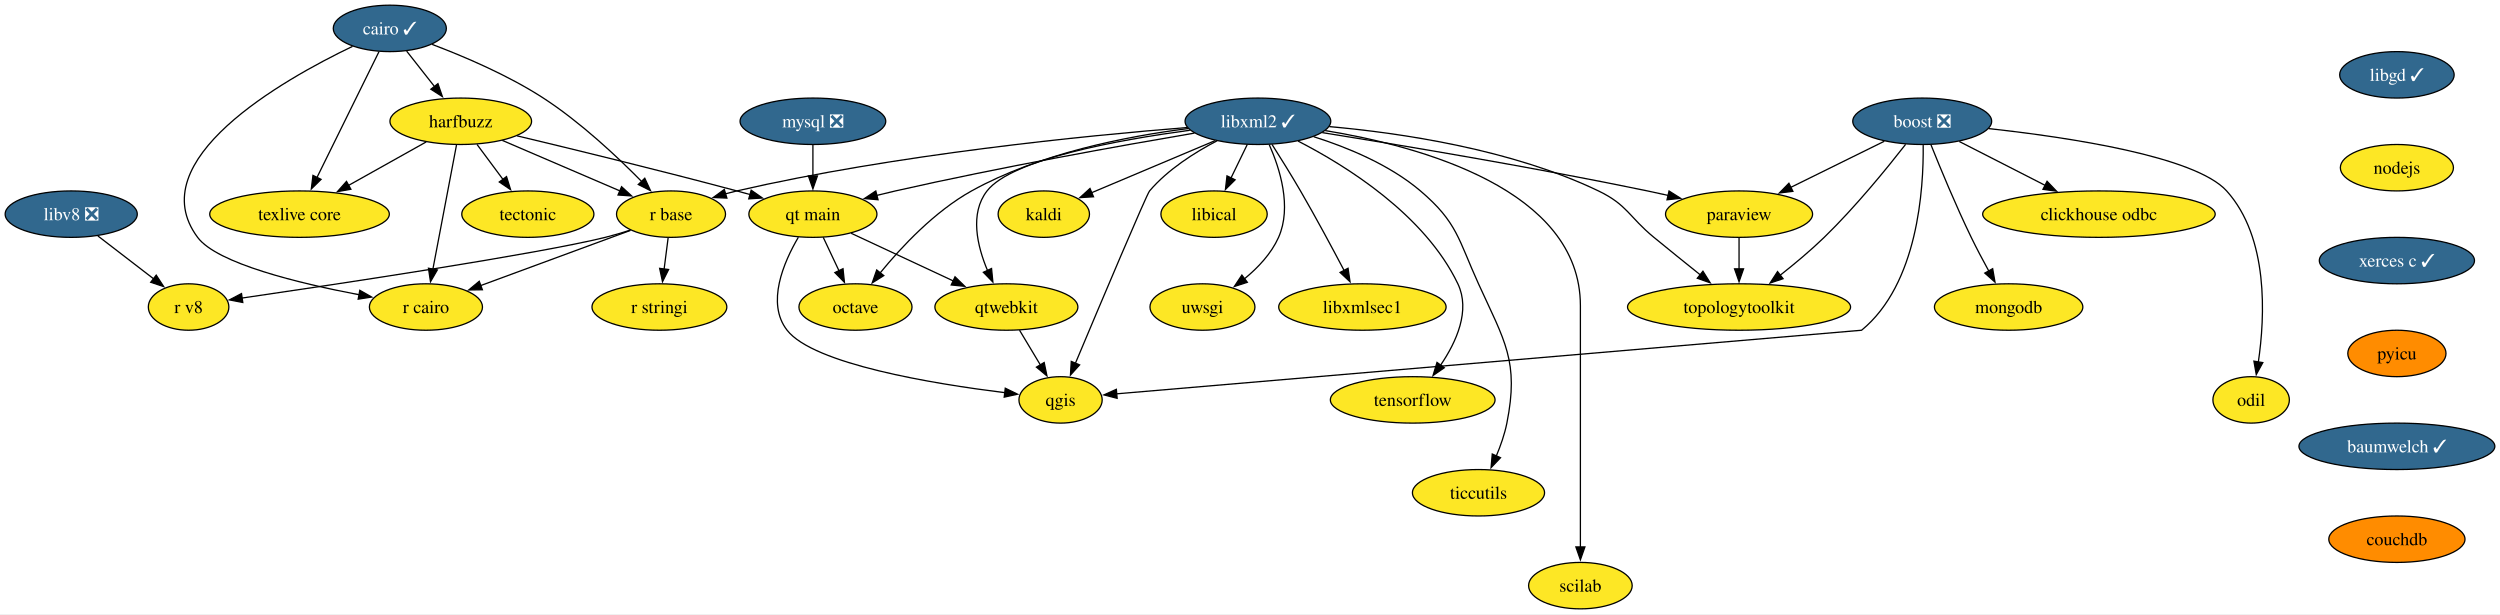
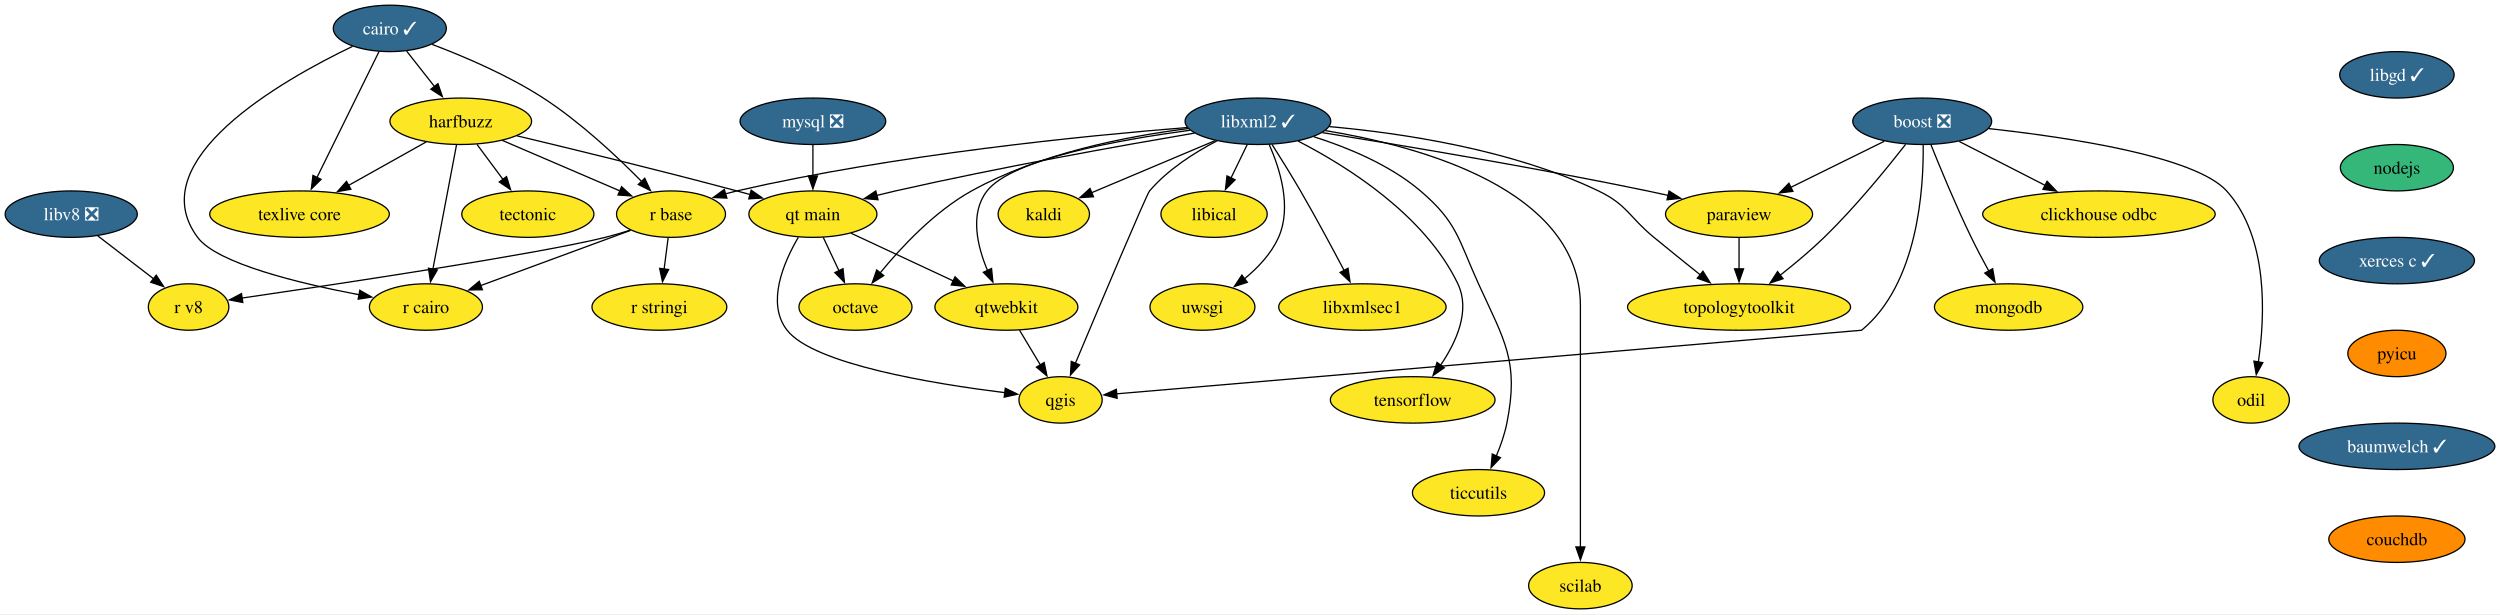
<svg xmlns="http://www.w3.org/2000/svg" xmlns:xlink="http://www.w3.org/1999/xlink" width="1938pt" height="476pt" viewBox="0.00 0.00 1938.14 476.00">
  <g id="graph0" class="graph" transform="scale(1 1) rotate(0) translate(4 472)">
    <polygon fill="white" stroke="none" points="-4,4 -4,-472 1934.14,-472 1934.14,4 -4,4" />
    <g id="node1" class="node">
      <g id="a_node1">
        <a xlink:href="https://github.com/conda-forge/boost-feedstock/pull/209" xlink:title="boost ❎">
          <ellipse fill="#31688e" stroke="black" cx="1486.21" cy="-378" rx="53.84" ry="18" />
          <text text-anchor="middle" x="1486.21" y="-373.32" font-family="Times,serif" font-size="14.00" fill="white">boost ❎</text>
        </a>
      </g>
    </g>
    <g id="node2" class="node">
      <g id="a_node2">
        <a xlink:href="https://github.com/conda-forge/paraview-feedstock" xlink:title="paraview">
          <ellipse fill="#fde725" stroke="black" cx="1344.21" cy="-306" rx="57" ry="18" />
          <text text-anchor="middle" x="1344.21" y="-301.32" font-family="Times,serif" font-size="14.00">paraview</text>
        </a>
      </g>
    </g>
    <g id="edge1" class="edge">
      <path fill="none" stroke="black" d="M1456.79,-362.5C1435.79,-352.15 1407.31,-338.11 1384.25,-326.74" />
      <polygon fill="black" stroke="black" points="1385.96,-323.68 1375.44,-322.4 1382.86,-329.96 1385.96,-323.68" />
    </g>
    <g id="node3" class="node">
      <g id="a_node3">
        <a xlink:href="https://github.com/conda-forge/qgis-feedstock" xlink:title="qgis">
          <ellipse fill="#fde725" stroke="black" cx="818.21" cy="-162" rx="32.27" ry="18" />
          <text text-anchor="middle" x="818.21" y="-157.32" font-family="Times,serif" font-size="14.00">qgis</text>
        </a>
      </g>
    </g>
    <g id="edge2" class="edge">
      <path fill="none" stroke="black" d="M1486.96,-359.54C1487.37,-325.79 1482.92,-251.78 1439.21,-216 1439.21,-216 1002.36,-178.72 861.45,-166.69" />
      <polygon fill="black" stroke="black" points="862.06,-163.23 851.8,-165.87 861.46,-170.2 862.06,-163.23" />
    </g>
    <g id="node4" class="node">
      <g id="a_node4">
        <a xlink:href="https://github.com/conda-forge/clickhouse-odbc-feedstock" xlink:title="clickhouse odbc">
          <ellipse fill="#fde725" stroke="black" cx="1623.21" cy="-306" rx="90.14" ry="18" />
          <text text-anchor="middle" x="1623.21" y="-301.32" font-family="Times,serif" font-size="14.00">clickhouse odbc</text>
        </a>
      </g>
    </g>
    <g id="edge3" class="edge">
      <path fill="none" stroke="black" d="M1514.93,-362.33C1534.21,-352.47 1559.93,-339.33 1581.47,-328.33" />
      <polygon fill="black" stroke="black" points="1583,-331.48 1590.31,-323.81 1579.81,-325.24 1583,-331.48" />
    </g>
    <g id="node5" class="node">
      <g id="a_node5">
        <a xlink:href="https://github.com/conda-forge/mongodb-feedstock" xlink:title="mongodb">
          <ellipse fill="#fde725" stroke="black" cx="1553.21" cy="-234" rx="57.52" ry="18" />
          <text text-anchor="middle" x="1553.21" y="-229.32" font-family="Times,serif" font-size="14.00">mongodb</text>
        </a>
      </g>
    </g>
    <g id="edge4" class="edge">
      <path fill="none" stroke="black" d="M1493.01,-359.72C1500.26,-341.62 1512.32,-312.48 1524.21,-288 1528.4,-279.38 1533.29,-270.15 1537.85,-261.86" />
      <polygon fill="black" stroke="black" points="1540.82,-263.72 1542.64,-253.29 1534.71,-260.31 1540.82,-263.72" />
    </g>
    <g id="node6" class="node">
      <g id="a_node6">
        <a xlink:href="https://github.com/conda-forge/topologytoolkit-feedstock" xlink:title="topologytoolkit">
          <ellipse fill="#fde725" stroke="black" cx="1344.21" cy="-234" rx="86.46" ry="18" />
          <text text-anchor="middle" x="1344.21" y="-229.32" font-family="Times,serif" font-size="14.00">topologytoolkit</text>
        </a>
      </g>
    </g>
    <g id="edge5" class="edge">
      <path fill="none" stroke="black" d="M1473.35,-360.11C1458.89,-341.57 1434.27,-311.35 1410.21,-288 1399.66,-277.77 1387.28,-267.44 1376.11,-258.66" />
      <polygon fill="black" stroke="black" points="1378.33,-255.95 1368.28,-252.6 1374.05,-261.49 1378.33,-255.95" />
    </g>
    <g id="node7" class="node">
      <g id="a_node7">
        <a xlink:href="https://github.com/conda-forge/odil-feedstock" xlink:title="odil">
          <ellipse fill="#fde725" stroke="black" cx="1741.21" cy="-162" rx="29.64" ry="18" />
          <text text-anchor="middle" x="1741.21" y="-157.32" font-family="Times,serif" font-size="14.00">odil</text>
        </a>
      </g>
    </g>
    <g id="edge6" class="edge">
      <path fill="none" stroke="black" d="M1537.68,-372.32C1599.52,-365.57 1697.99,-350.86 1722.21,-324 1754.89,-287.75 1752.01,-226.74 1746.76,-191.15" />
      <polygon fill="black" stroke="black" points="1750.27,-190.91 1745.18,-181.62 1743.36,-192.05 1750.27,-190.91" />
    </g>
    <g id="edge7" class="edge">
      <path fill="none" stroke="black" d="M1344.21,-287.7C1344.21,-280.41 1344.21,-271.73 1344.21,-263.54" />
      <polygon fill="black" stroke="black" points="1347.71,-263.62 1344.21,-253.62 1340.71,-263.62 1347.71,-263.62" />
    </g>
    <g id="node8" class="node">
      <g id="a_node8">
        <a xlink:href="https://github.com/conda-forge/cairo-feedstock/pull/77" xlink:title="cairo ✓">
          <ellipse fill="#31688e" stroke="black" cx="298.21" cy="-450" rx="43.84" ry="18" />
          <text text-anchor="middle" x="298.21" y="-445.32" font-family="Times,serif" font-size="14.00" fill="white">cairo ✓</text>
        </a>
      </g>
    </g>
    <g id="node9" class="node">
      <g id="a_node9">
        <a xlink:href="https://github.com/conda-forge/harfbuzz-feedstock" xlink:title="harfbuzz">
          <ellipse fill="#fde725" stroke="black" cx="353.21" cy="-378" rx="54.89" ry="18" />
          <text text-anchor="middle" x="353.21" y="-373.32" font-family="Times,serif" font-size="14.00">harfbuzz</text>
        </a>
      </g>
    </g>
    <g id="edge8" class="edge">
      <path fill="none" stroke="black" d="M311.24,-432.41C317.72,-424.16 325.7,-414.01 332.96,-404.78" />
      <polygon fill="black" stroke="black" points="335.52,-407.17 338.95,-397.15 330.02,-402.85 335.52,-407.17" />
    </g>
    <g id="node10" class="node">
      <g id="a_node10">
        <a xlink:href="https://github.com/conda-forge/r-base-feedstock" xlink:title="r base">
          <ellipse fill="#fde725" stroke="black" cx="516.21" cy="-306" rx="42.26" ry="18" />
          <text text-anchor="middle" x="516.21" y="-301.32" font-family="Times,serif" font-size="14.00">r base</text>
        </a>
      </g>
    </g>
    <g id="edge9" class="edge">
      <path fill="none" stroke="black" d="M330.92,-437.62C355.65,-428.28 389.89,-413.73 417.21,-396 445.92,-377.37 474.54,-350.51 493.57,-331.18" />
      <polygon fill="black" stroke="black" points="495.86,-333.85 500.3,-324.23 490.83,-328.98 495.86,-333.85" />
    </g>
    <g id="node11" class="node">
      <g id="a_node11">
        <a xlink:href="https://github.com/conda-forge/r-cairo-feedstock" xlink:title="r cairo">
          <ellipse fill="#fde725" stroke="black" cx="326.21" cy="-234" rx="43.84" ry="18" />
          <text text-anchor="middle" x="326.21" y="-229.32" font-family="Times,serif" font-size="14.00">r cairo</text>
        </a>
      </g>
    </g>
    <g id="edge10" class="edge">
      <path fill="none" stroke="black" d="M269.31,-436.08C214.53,-409.8 104.86,-347.57 149.21,-288 164.29,-267.74 227.82,-252.34 274.47,-243.5" />
      <polygon fill="black" stroke="black" points="274.94,-246.97 284.14,-241.72 273.67,-240.09 274.94,-246.97" />
    </g>
    <g id="node12" class="node">
      <g id="a_node12">
        <a xlink:href="https://github.com/conda-forge/texlive-core-feedstock" xlink:title="texlive core">
          <ellipse fill="#fde725" stroke="black" cx="228.21" cy="-306" rx="69.62" ry="18" />
          <text text-anchor="middle" x="228.21" y="-301.32" font-family="Times,serif" font-size="14.00">texlive core</text>
        </a>
      </g>
    </g>
    <g id="edge11" class="edge">
      <path fill="none" stroke="black" d="M289.76,-431.87C277.83,-407.67 255.92,-363.21 241.71,-334.39" />
      <polygon fill="black" stroke="black" points="244.91,-332.97 237.35,-325.55 238.63,-336.06 244.91,-332.97" />
    </g>
    <g id="edge12" class="edge">
      <path fill="none" stroke="black" d="M385.41,-363.17C411.66,-351.9 448.82,-335.94 476.83,-323.91" />
      <polygon fill="black" stroke="black" points="477.88,-327.27 485.69,-320.11 475.12,-320.84 477.88,-327.27" />
    </g>
    <g id="edge13" class="edge">
      <path fill="none" stroke="black" d="M349.9,-359.59C345.34,-335.61 337.07,-292.14 331.61,-263.42" />
      <polygon fill="black" stroke="black" points="335.05,-262.77 329.74,-253.6 328.17,-264.08 335.05,-262.77" />
    </g>
    <g id="edge14" class="edge">
      <path fill="none" stroke="black" d="M326.39,-361.98C308.8,-352.13 285.53,-339.1 266.06,-328.2" />
      <polygon fill="black" stroke="black" points="268.04,-325.29 257.6,-323.46 264.62,-331.4 268.04,-325.29" />
    </g>
    <g id="node13" class="node">
      <g id="a_node13">
        <a xlink:href="https://github.com/conda-forge/tectonic-feedstock" xlink:title="tectonic">
          <ellipse fill="#fde725" stroke="black" cx="405.21" cy="-306" rx="51.21" ry="18" />
          <text text-anchor="middle" x="405.21" y="-301.32" font-family="Times,serif" font-size="14.00">tectonic</text>
        </a>
      </g>
    </g>
    <g id="edge15" class="edge">
      <path fill="none" stroke="black" d="M365.8,-360.05C371.86,-351.89 379.27,-341.91 386.02,-332.82" />
      <polygon fill="black" stroke="black" points="388.68,-335.12 391.83,-325 383.06,-330.94 388.68,-335.12" />
    </g>
    <g id="node14" class="node">
      <g id="a_node14">
        <a xlink:href="https://github.com/conda-forge/qt-main-feedstock" xlink:title="qt main">
          <ellipse fill="#fde725" stroke="black" cx="626.21" cy="-306" rx="49.63" ry="18" />
          <text text-anchor="middle" x="626.21" y="-301.32" font-family="Times,serif" font-size="14.00">qt main</text>
        </a>
      </g>
    </g>
    <g id="edge16" class="edge">
      <path fill="none" stroke="black" d="M396.78,-366.72C440.11,-356.38 508.42,-339.74 567.21,-324 570.55,-323.11 573.99,-322.16 577.46,-321.2" />
      <polygon fill="black" stroke="black" points="578.36,-324.58 587.04,-318.51 576.47,-317.85 578.36,-324.58" />
    </g>
    <g id="edge17" class="edge">
      <path fill="none" stroke="black" d="M484.83,-293.44C453.03,-281.72 403.61,-263.51 368.39,-250.54" />
      <polygon fill="black" stroke="black" points="369.96,-247.39 359.37,-247.22 367.54,-253.96 369.96,-247.39" />
    </g>
    <g id="node15" class="node">
      <g id="a_node15">
        <a xlink:href="https://github.com/conda-forge/r-stringi-feedstock" xlink:title="r stringi">
          <ellipse fill="#fde725" stroke="black" cx="507.21" cy="-234" rx="52.26" ry="18" />
          <text text-anchor="middle" x="507.21" y="-229.32" font-family="Times,serif" font-size="14.00">r stringi</text>
        </a>
      </g>
    </g>
    <g id="edge18" class="edge">
      <path fill="none" stroke="black" d="M513.98,-287.7C513.04,-280.32 511.9,-271.52 510.84,-263.25" />
      <polygon fill="black" stroke="black" points="514.35,-263.08 509.6,-253.61 507.4,-263.97 514.35,-263.08" />
    </g>
    <g id="node16" class="node">
      <g id="a_node16">
        <a xlink:href="https://github.com/conda-forge/r-v8-feedstock" xlink:title="r v8">
          <ellipse fill="#fde725" stroke="black" cx="142.21" cy="-234" rx="31.22" ry="18" />
          <text text-anchor="middle" x="142.21" y="-229.32" font-family="Times,serif" font-size="14.00">r v8</text>
        </a>
      </g>
    </g>
    <g id="edge19" class="edge">
      <path fill="none" stroke="black" d="M484.61,-293.6C478.24,-291.55 471.55,-289.57 465.21,-288 412.45,-274.97 258.22,-251.82 183.6,-240.95" />
      <polygon fill="black" stroke="black" points="184.23,-237.51 173.83,-239.53 183.23,-244.43 184.23,-237.51" />
    </g>
    <g id="edge20" class="edge">
      <path fill="none" stroke="black" d="M614.94,-288.11C603.56,-268.75 589.83,-236.97 606.21,-216 626.75,-189.69 719.23,-174.51 775.04,-167.59" />
      <polygon fill="black" stroke="black" points="775.34,-171.07 784.85,-166.41 774.51,-164.12 775.34,-171.07" />
    </g>
    <g id="node17" class="node">
      <g id="a_node17">
        <a xlink:href="https://github.com/conda-forge/octave-feedstock" xlink:title="octave">
          <ellipse fill="#fde725" stroke="black" cx="659.21" cy="-234" rx="43.84" ry="18" />
          <text text-anchor="middle" x="659.21" y="-229.32" font-family="Times,serif" font-size="14.00">octave</text>
        </a>
      </g>
    </g>
    <g id="edge21" class="edge">
      <path fill="none" stroke="black" d="M634.2,-288.05C637.89,-280.23 642.36,-270.75 646.49,-261.98" />
      <polygon fill="black" stroke="black" points="649.55,-263.7 650.65,-253.16 643.22,-260.71 649.55,-263.7" />
    </g>
    <g id="node18" class="node">
      <g id="a_node18">
        <a xlink:href="https://github.com/conda-forge/qtwebkit-feedstock" xlink:title="qtwebkit">
          <ellipse fill="#fde725" stroke="black" cx="776.21" cy="-234" rx="55.42" ry="18" />
          <text text-anchor="middle" x="776.21" y="-229.32" font-family="Times,serif" font-size="14.00">qtwebkit</text>
        </a>
      </g>
    </g>
    <g id="edge22" class="edge">
      <path fill="none" stroke="black" d="M655.84,-291.17C678.48,-280.61 709.95,-265.92 735.03,-254.22" />
      <polygon fill="black" stroke="black" points="736.39,-257.44 743.97,-250.04 733.43,-251.1 736.39,-257.44" />
    </g>
    <g id="edge38" class="edge">
      <path fill="none" stroke="black" d="M786.38,-216.05C791.24,-207.94 797.18,-198.04 802.6,-189.01" />
      <polygon fill="black" stroke="black" points="805.5,-190.98 807.65,-180.6 799.5,-187.38 805.5,-190.98" />
    </g>
    <g id="node19" class="node">
      <g id="a_node19">
        <a xlink:href="https://github.com/conda-forge/kaldi-feedstock" xlink:title="kaldi">
          <ellipse fill="#fde725" stroke="black" cx="805.21" cy="-306" rx="35.42" ry="18" />
          <text text-anchor="middle" x="805.21" y="-301.32" font-family="Times,serif" font-size="14.00">kaldi</text>
        </a>
      </g>
    </g>
    <g id="node20" class="node">
      <g id="a_node20">
        <a xlink:href="https://github.com/conda-forge/libgd-feedstock/pull/54" xlink:title="libgd ✓">
          <ellipse fill="#31688e" stroke="black" cx="1854.21" cy="-414" rx="44.37" ry="18" />
          <text text-anchor="middle" x="1854.21" y="-409.32" font-family="Times,serif" font-size="14.00" fill="white">libgd ✓</text>
        </a>
      </g>
    </g>
    <g id="node21" class="node">
      <g id="a_node21">
        <a xlink:href="https://github.com/conda-forge/nodejs-feedstock" xlink:title="nodejs">
-           <ellipse fill="#fde725" stroke="black" cx="1854.21" cy="-342" rx="43.84" ry="18" />
+           <ellipse fill="#35b779" stroke="black" cx="1854.21" cy="-342" rx="43.84" ry="18" />
          <text text-anchor="middle" x="1854.21" y="-337.32" font-family="Times,serif" font-size="14.00">nodejs</text>
        </a>
      </g>
    </g>
    <g id="node30" class="node">
      <g id="a_node30">
        <a xlink:href="https://github.com/conda-forge/xerces-c-feedstock/pull/39" xlink:title="xerces c ✓">
          <ellipse fill="#31688e" stroke="black" cx="1854.21" cy="-270" rx="60.15" ry="18" />
          <text text-anchor="middle" x="1854.21" y="-265.32" font-family="Times,serif" font-size="14.00" fill="white">xerces c ✓</text>
        </a>
      </g>
    </g>
    <g id="node22" class="node">
      <g id="a_node22">
        <a xlink:href="https://github.com/conda-forge/libxml2-feedstock/pull/130" xlink:title="libxml2 ✓">
          <ellipse fill="#31688e" stroke="black" cx="971.21" cy="-378" rx="56.47" ry="18" />
          <text text-anchor="middle" x="971.21" y="-373.32" font-family="Times,serif" font-size="14.00" fill="white">libxml2 ✓</text>
        </a>
      </g>
    </g>
    <g id="edge24" class="edge">
      <path fill="none" stroke="black" d="M1021.08,-369.21C1081.11,-359.61 1184.86,-342.31 1273.21,-324 1278.44,-322.92 1283.87,-321.73 1289.3,-320.5" />
      <polygon fill="black" stroke="black" points="1289.94,-323.94 1298.89,-318.28 1288.36,-317.12 1289.94,-323.94" />
    </g>
    <g id="edge25" class="edge">
      <path fill="none" stroke="black" d="M939.54,-362.88C922.21,-353.83 901.42,-340.66 887.21,-324 884.89,-321.28 848.74,-235.67 829.72,-190.42" />
      <polygon fill="black" stroke="black" points="832.97,-189.12 825.87,-181.26 826.51,-191.84 832.97,-189.12" />
    </g>
    <g id="edge26" class="edge">
      <path fill="none" stroke="black" d="M1026.55,-373.86C1081.78,-368.94 1167.88,-356.32 1235.21,-324 1257.68,-313.21 1258.93,-303.8 1278.21,-288 1289.95,-278.37 1302.98,-267.87 1314.33,-258.78" />
      <polygon fill="black" stroke="black" points="1316.21,-261.76 1321.83,-252.78 1311.84,-256.29 1316.21,-261.76" />
    </g>
    <g id="edge27" class="edge">
      <path fill="none" stroke="black" d="M916.38,-373.15C838.13,-366.91 690.26,-352.31 567.21,-324 564.28,-323.33 561.29,-322.55 558.28,-321.72" />
      <polygon fill="black" stroke="black" points="559.53,-318.44 548.95,-318.91 557.52,-325.14 559.53,-318.44" />
    </g>
    <g id="edge28" class="edge">
      <path fill="none" stroke="black" d="M922,-368.84C865.72,-359.25 770.94,-342.31 690.21,-324 685.41,-322.91 680.43,-321.71 675.46,-320.47" />
      <polygon fill="black" stroke="black" points="676.7,-317.17 666.14,-318.08 674.96,-323.96 676.7,-317.17" />
    </g>
    <g id="edge30" class="edge">
      <path fill="none" stroke="black" d="M917.13,-372.35C870.25,-366.45 801.86,-353.25 749.21,-324 720.68,-308.15 694.97,-280.75 678.4,-260.52" />
      <polygon fill="black" stroke="black" points="681.16,-258.36 672.19,-252.71 675.68,-262.72 681.16,-258.36" />
    </g>
    <g id="edge32" class="edge">
      <path fill="none" stroke="black" d="M918.45,-371.05C862.74,-363.55 780.36,-348.58 761.21,-324 747.62,-306.56 753.57,-281.31 761.64,-262.15" />
      <polygon fill="black" stroke="black" points="764.7,-263.87 765.74,-253.33 758.35,-260.93 764.7,-263.87" />
    </g>
    <g id="edge29" class="edge">
      <path fill="none" stroke="black" d="M938.01,-363C910.33,-351.33 870.91,-334.71 842.21,-322.6" />
      <polygon fill="black" stroke="black" points="843.75,-319.46 833.18,-318.8 841.03,-325.91 843.75,-319.46" />
    </g>
    <g id="node23" class="node">
      <g id="a_node23">
        <a xlink:href="https://github.com/conda-forge/uwsgi-feedstock" xlink:title="uwsgi">
          <ellipse fill="#fde725" stroke="black" cx="928.21" cy="-234" rx="40.69" ry="18" />
          <text text-anchor="middle" x="928.21" y="-229.32" font-family="Times,serif" font-size="14.00">uwsgi</text>
        </a>
      </g>
    </g>
    <g id="edge31" class="edge">
      <path fill="none" stroke="black" d="M979.98,-359.89C988.18,-341.43 997.69,-311.51 987.21,-288 981.57,-275.36 971.26,-264.47 960.82,-255.91" />
      <polygon fill="black" stroke="black" points="963,-253.17 952.92,-249.91 958.77,-258.75 963,-253.17" />
    </g>
    <g id="node24" class="node">
      <g id="a_node24">
        <a xlink:href="https://github.com/conda-forge/tensorflow-feedstock" xlink:title="tensorflow">
          <ellipse fill="#fde725" stroke="black" cx="1091.21" cy="-162" rx="63.84" ry="18" />
          <text text-anchor="middle" x="1091.21" y="-157.32" font-family="Times,serif" font-size="14.00">tensorflow</text>
        </a>
      </g>
    </g>
    <g id="edge33" class="edge">
      <path fill="none" stroke="black" d="M1002.36,-362.62C1039.76,-343.41 1100.63,-305.49 1126.21,-252 1136.12,-231.27 1125.09,-206.95 1112.86,-188.97" />
      <polygon fill="black" stroke="black" points="1115.7,-186.92 1106.97,-180.92 1110.05,-191.06 1115.7,-186.92" />
    </g>
    <g id="node25" class="node">
      <g id="a_node25">
        <a xlink:href="https://github.com/conda-forge/ticcutils-feedstock" xlink:title="ticcutils">
          <ellipse fill="#fde725" stroke="black" cx="1142.21" cy="-90" rx="51.21" ry="18" />
          <text text-anchor="middle" x="1142.21" y="-85.33" font-family="Times,serif" font-size="14.00">ticcutils</text>
        </a>
      </g>
    </g>
    <g id="edge34" class="edge">
      <path fill="none" stroke="black" d="M1014.47,-366.03C1040.6,-357.76 1073.35,-344.3 1097.21,-324 1125.94,-299.54 1126.56,-286.34 1142.21,-252 1162.52,-207.42 1173.78,-192.04 1164.21,-144 1162.49,-135.4 1159.36,-126.45 1155.98,-118.41" />
      <polygon fill="black" stroke="black" points="1159.27,-117.17 1151.96,-109.5 1152.89,-120.05 1159.27,-117.17" />
    </g>
    <g id="node26" class="node">
      <g id="a_node26">
        <a xlink:href="https://github.com/conda-forge/scilab-feedstock" xlink:title="scilab">
          <ellipse fill="#fde725" stroke="black" cx="1221.21" cy="-18" rx="40.16" ry="18" />
          <text text-anchor="middle" x="1221.21" y="-13.32" font-family="Times,serif" font-size="14.00">scilab</text>
        </a>
      </g>
    </g>
    <g id="edge35" class="edge">
      <path fill="none" stroke="black" d="M1023.31,-370.79C1096.58,-358.83 1221.21,-325.22 1221.21,-235 1221.21,-235 1221.21,-235 1221.21,-161 1221.21,-121.74 1221.21,-76.38 1221.21,-47.69" />
      <polygon fill="black" stroke="black" points="1224.71,-48 1221.21,-38 1217.71,-48 1224.71,-48" />
    </g>
    <g id="node27" class="node">
      <g id="a_node27">
        <a xlink:href="https://github.com/conda-forge/libical-feedstock" xlink:title="libical">
          <ellipse fill="#fde725" stroke="black" cx="937.21" cy="-306" rx="41.21" ry="18" />
          <text text-anchor="middle" x="937.21" y="-301.32" font-family="Times,serif" font-size="14.00">libical</text>
        </a>
      </g>
    </g>
    <g id="edge36" class="edge">
      <path fill="none" stroke="black" d="M962.98,-360.05C959.18,-352.23 954.57,-342.75 950.31,-333.98" />
      <polygon fill="black" stroke="black" points="953.54,-332.62 946.02,-325.15 947.24,-335.67 953.54,-332.62" />
    </g>
    <g id="node28" class="node">
      <g id="a_node28">
        <a xlink:href="https://github.com/conda-forge/libxmlsec1-feedstock" xlink:title="libxmlsec1">
          <ellipse fill="#fde725" stroke="black" cx="1052.21" cy="-234" rx="64.89" ry="18" />
          <text text-anchor="middle" x="1052.21" y="-229.32" font-family="Times,serif" font-size="14.00">libxmlsec1</text>
        </a>
      </g>
    </g>
    <g id="edge37" class="edge">
      <path fill="none" stroke="black" d="M982.18,-359.98C988.74,-349.66 997.14,-336.19 1004.21,-324 1016.14,-303.44 1028.88,-279.72 1038.23,-261.95" />
      <polygon fill="black" stroke="black" points="1041.08,-264.06 1042.62,-253.58 1034.88,-260.81 1041.08,-264.06" />
    </g>
    <g id="node29" class="node">
      <g id="a_node29">
        <a xlink:href="https://github.com/conda-forge/mysql-feedstock/pull/99" xlink:title="mysql ❎">
          <ellipse fill="#31688e" stroke="black" cx="626.21" cy="-378" rx="56.47" ry="18" />
          <text text-anchor="middle" x="626.21" y="-373.32" font-family="Times,serif" font-size="14.00" fill="white">mysql ❎</text>
        </a>
      </g>
    </g>
    <g id="edge39" class="edge">
      <path fill="none" stroke="black" d="M626.21,-359.7C626.21,-352.41 626.21,-343.73 626.21,-335.54" />
      <polygon fill="black" stroke="black" points="629.71,-335.62 626.21,-325.62 622.71,-335.62 629.71,-335.62" />
    </g>
    <g id="node31" class="node">
      <g id="a_node31">
        <a xlink:href="https://github.com/conda-forge/pyicu-feedstock" xlink:title="pyicu">
          <ellipse fill="#ff8c00" stroke="black" cx="1854.21" cy="-198" rx="38.06" ry="18" />
          <text text-anchor="middle" x="1854.21" y="-193.32" font-family="Times,serif" font-size="14.00">pyicu</text>
        </a>
      </g>
    </g>
    <g id="node32" class="node">
      <g id="a_node32">
        <a xlink:href="https://github.com/conda-forge/baumwelch-feedstock/pull/21" xlink:title="baumwelch ✓">
          <ellipse fill="#31688e" stroke="black" cx="1854.21" cy="-126" rx="75.94" ry="18" />
          <text text-anchor="middle" x="1854.21" y="-121.33" font-family="Times,serif" font-size="14.00" fill="white">baumwelch ✓</text>
        </a>
      </g>
    </g>
    <g id="node34" class="node">
      <g id="a_node34">
        <a xlink:href="https://github.com/conda-forge/couchdb-feedstock" xlink:title="couchdb">
          <ellipse fill="#ff8c00" stroke="black" cx="1854.21" cy="-54" rx="52.79" ry="18" />
          <text text-anchor="middle" x="1854.21" y="-49.33" font-family="Times,serif" font-size="14.00">couchdb</text>
        </a>
      </g>
    </g>
    <g id="node33" class="node">
      <g id="a_node33">
        <a xlink:href="https://github.com/conda-forge/libv8-feedstock/pull/85" xlink:title="libv8 ❎">
          <ellipse fill="#31688e" stroke="black" cx="51.21" cy="-306" rx="51.21" ry="18" />
          <text text-anchor="middle" x="51.21" y="-301.32" font-family="Times,serif" font-size="14.00" fill="white">libv8 ❎</text>
        </a>
      </g>
    </g>
    <g id="edge43" class="edge">
      <path fill="none" stroke="black" d="M71.86,-289.12C84.64,-279.28 101.2,-266.55 115.04,-255.9" />
      <polygon fill="black" stroke="black" points="117.11,-258.72 122.9,-249.85 112.84,-253.17 117.11,-258.72" />
    </g>
  </g>
</svg>
